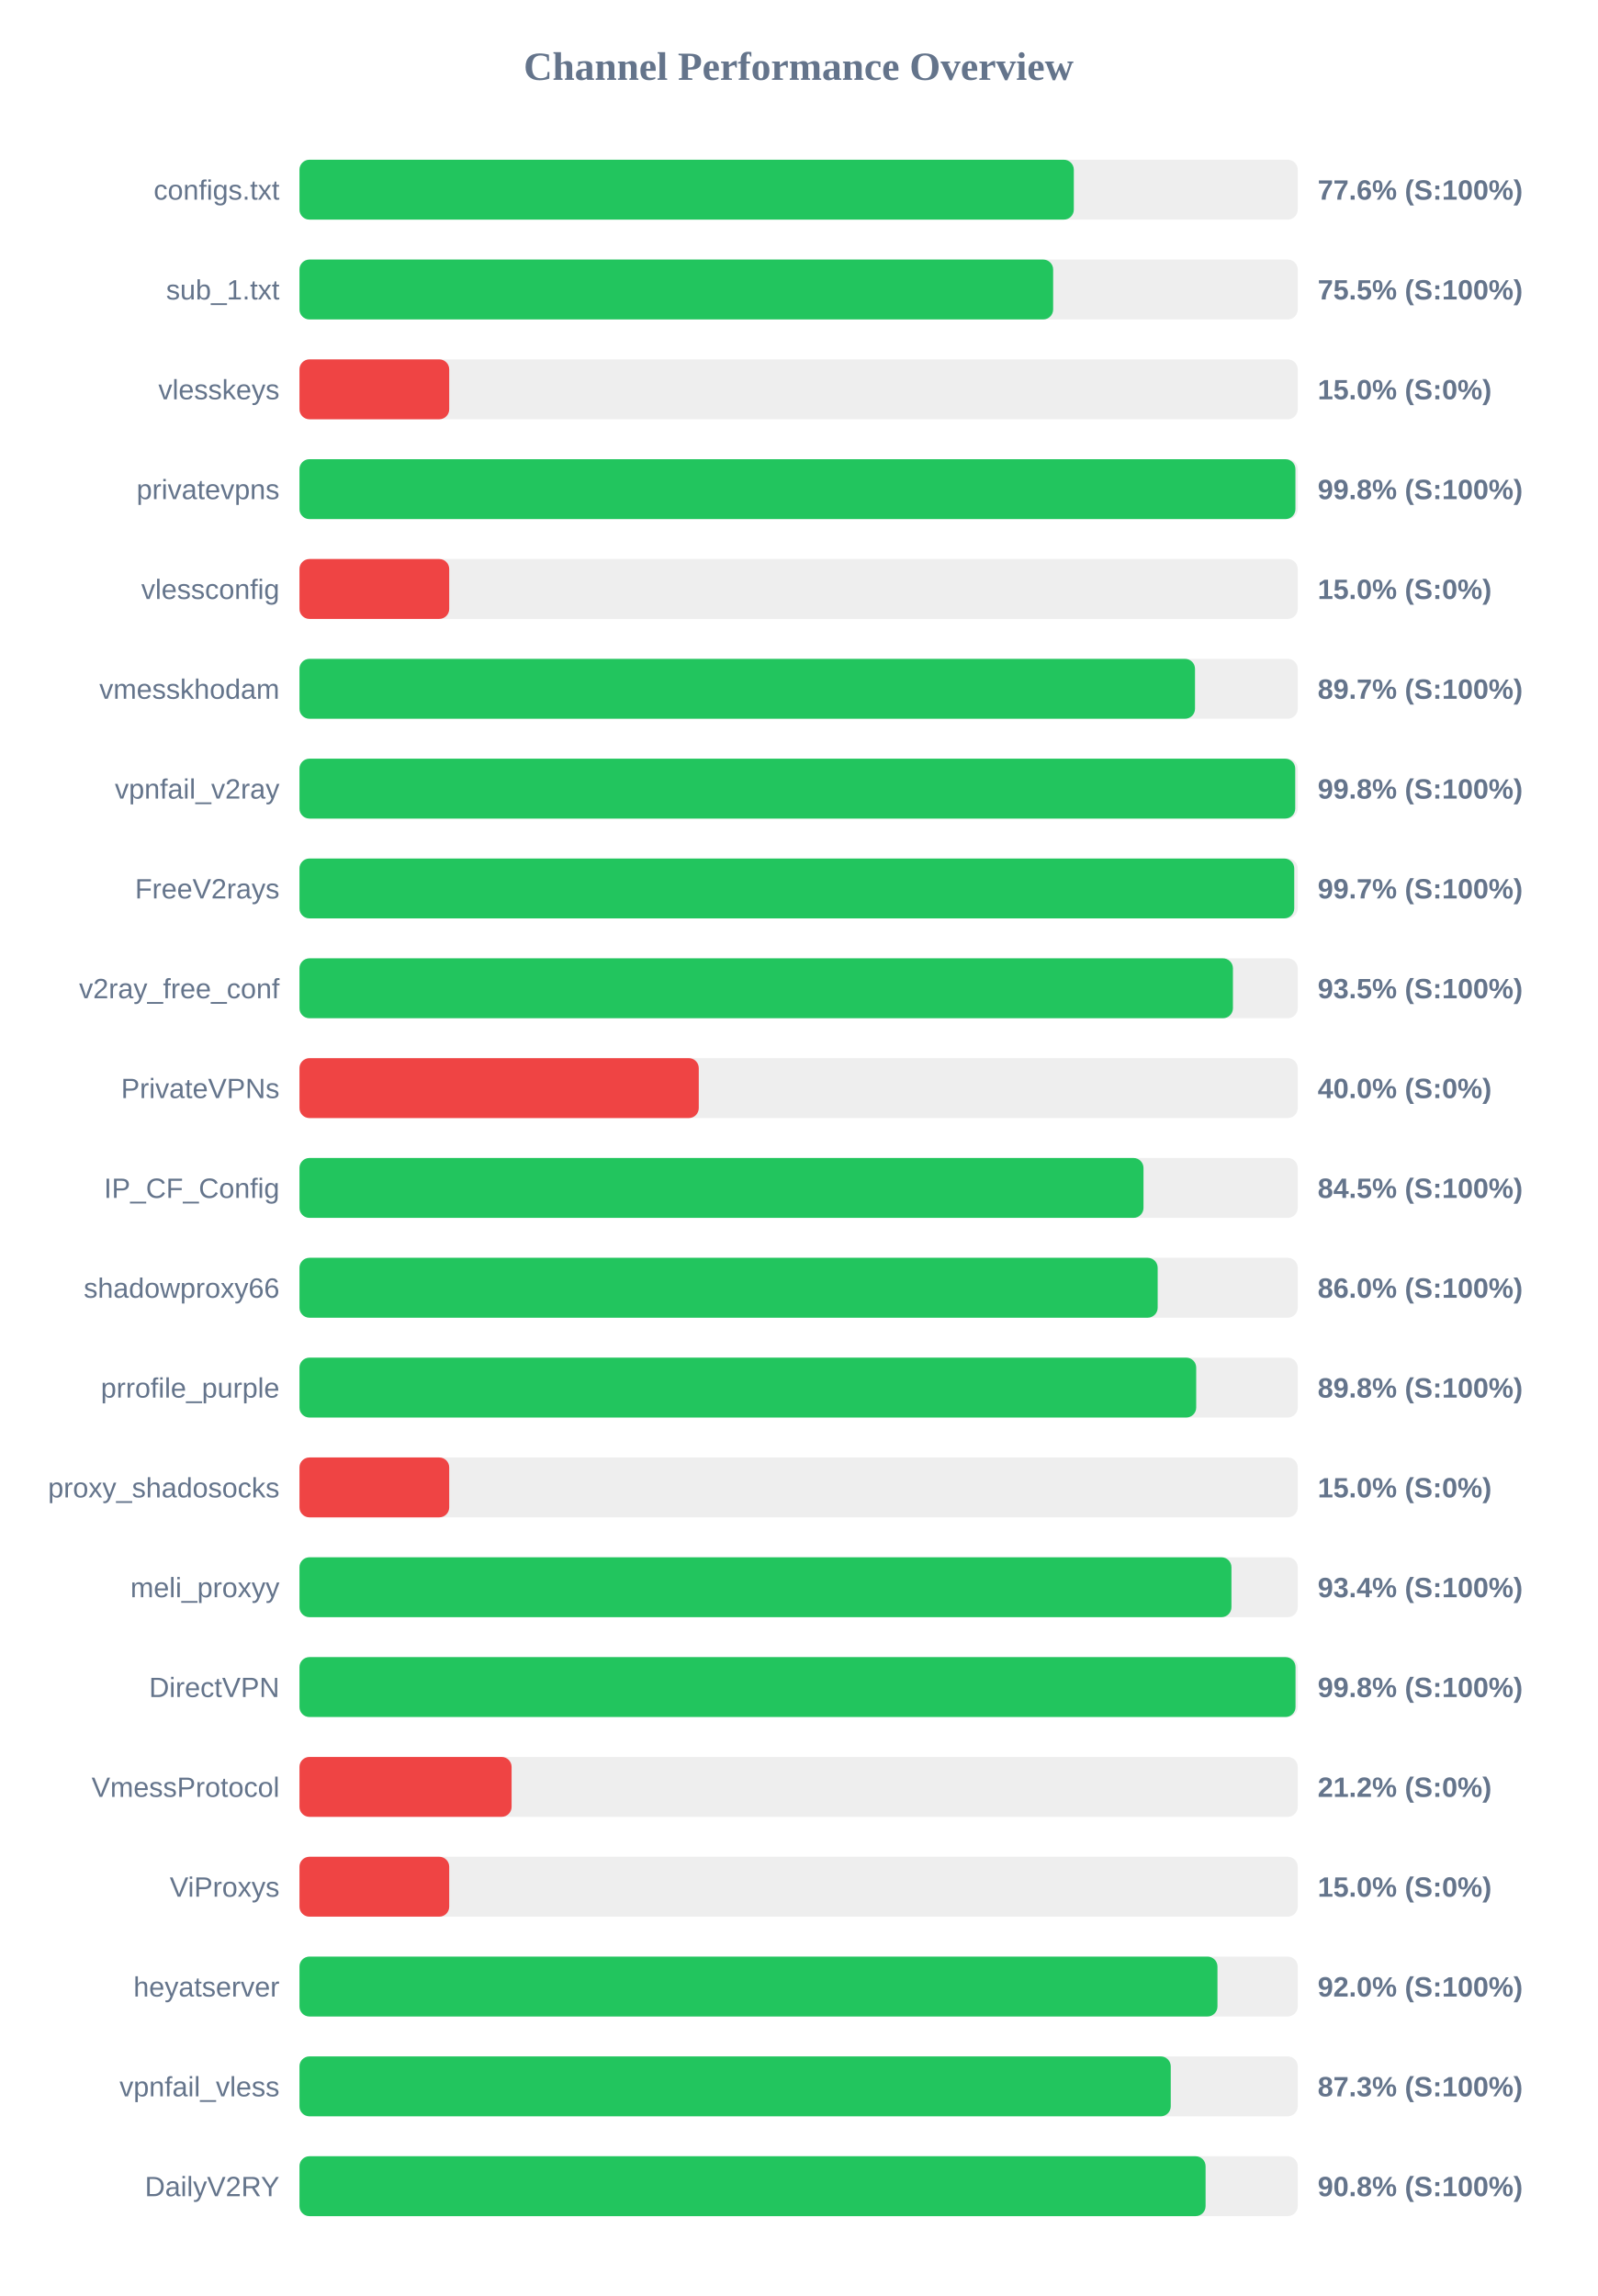
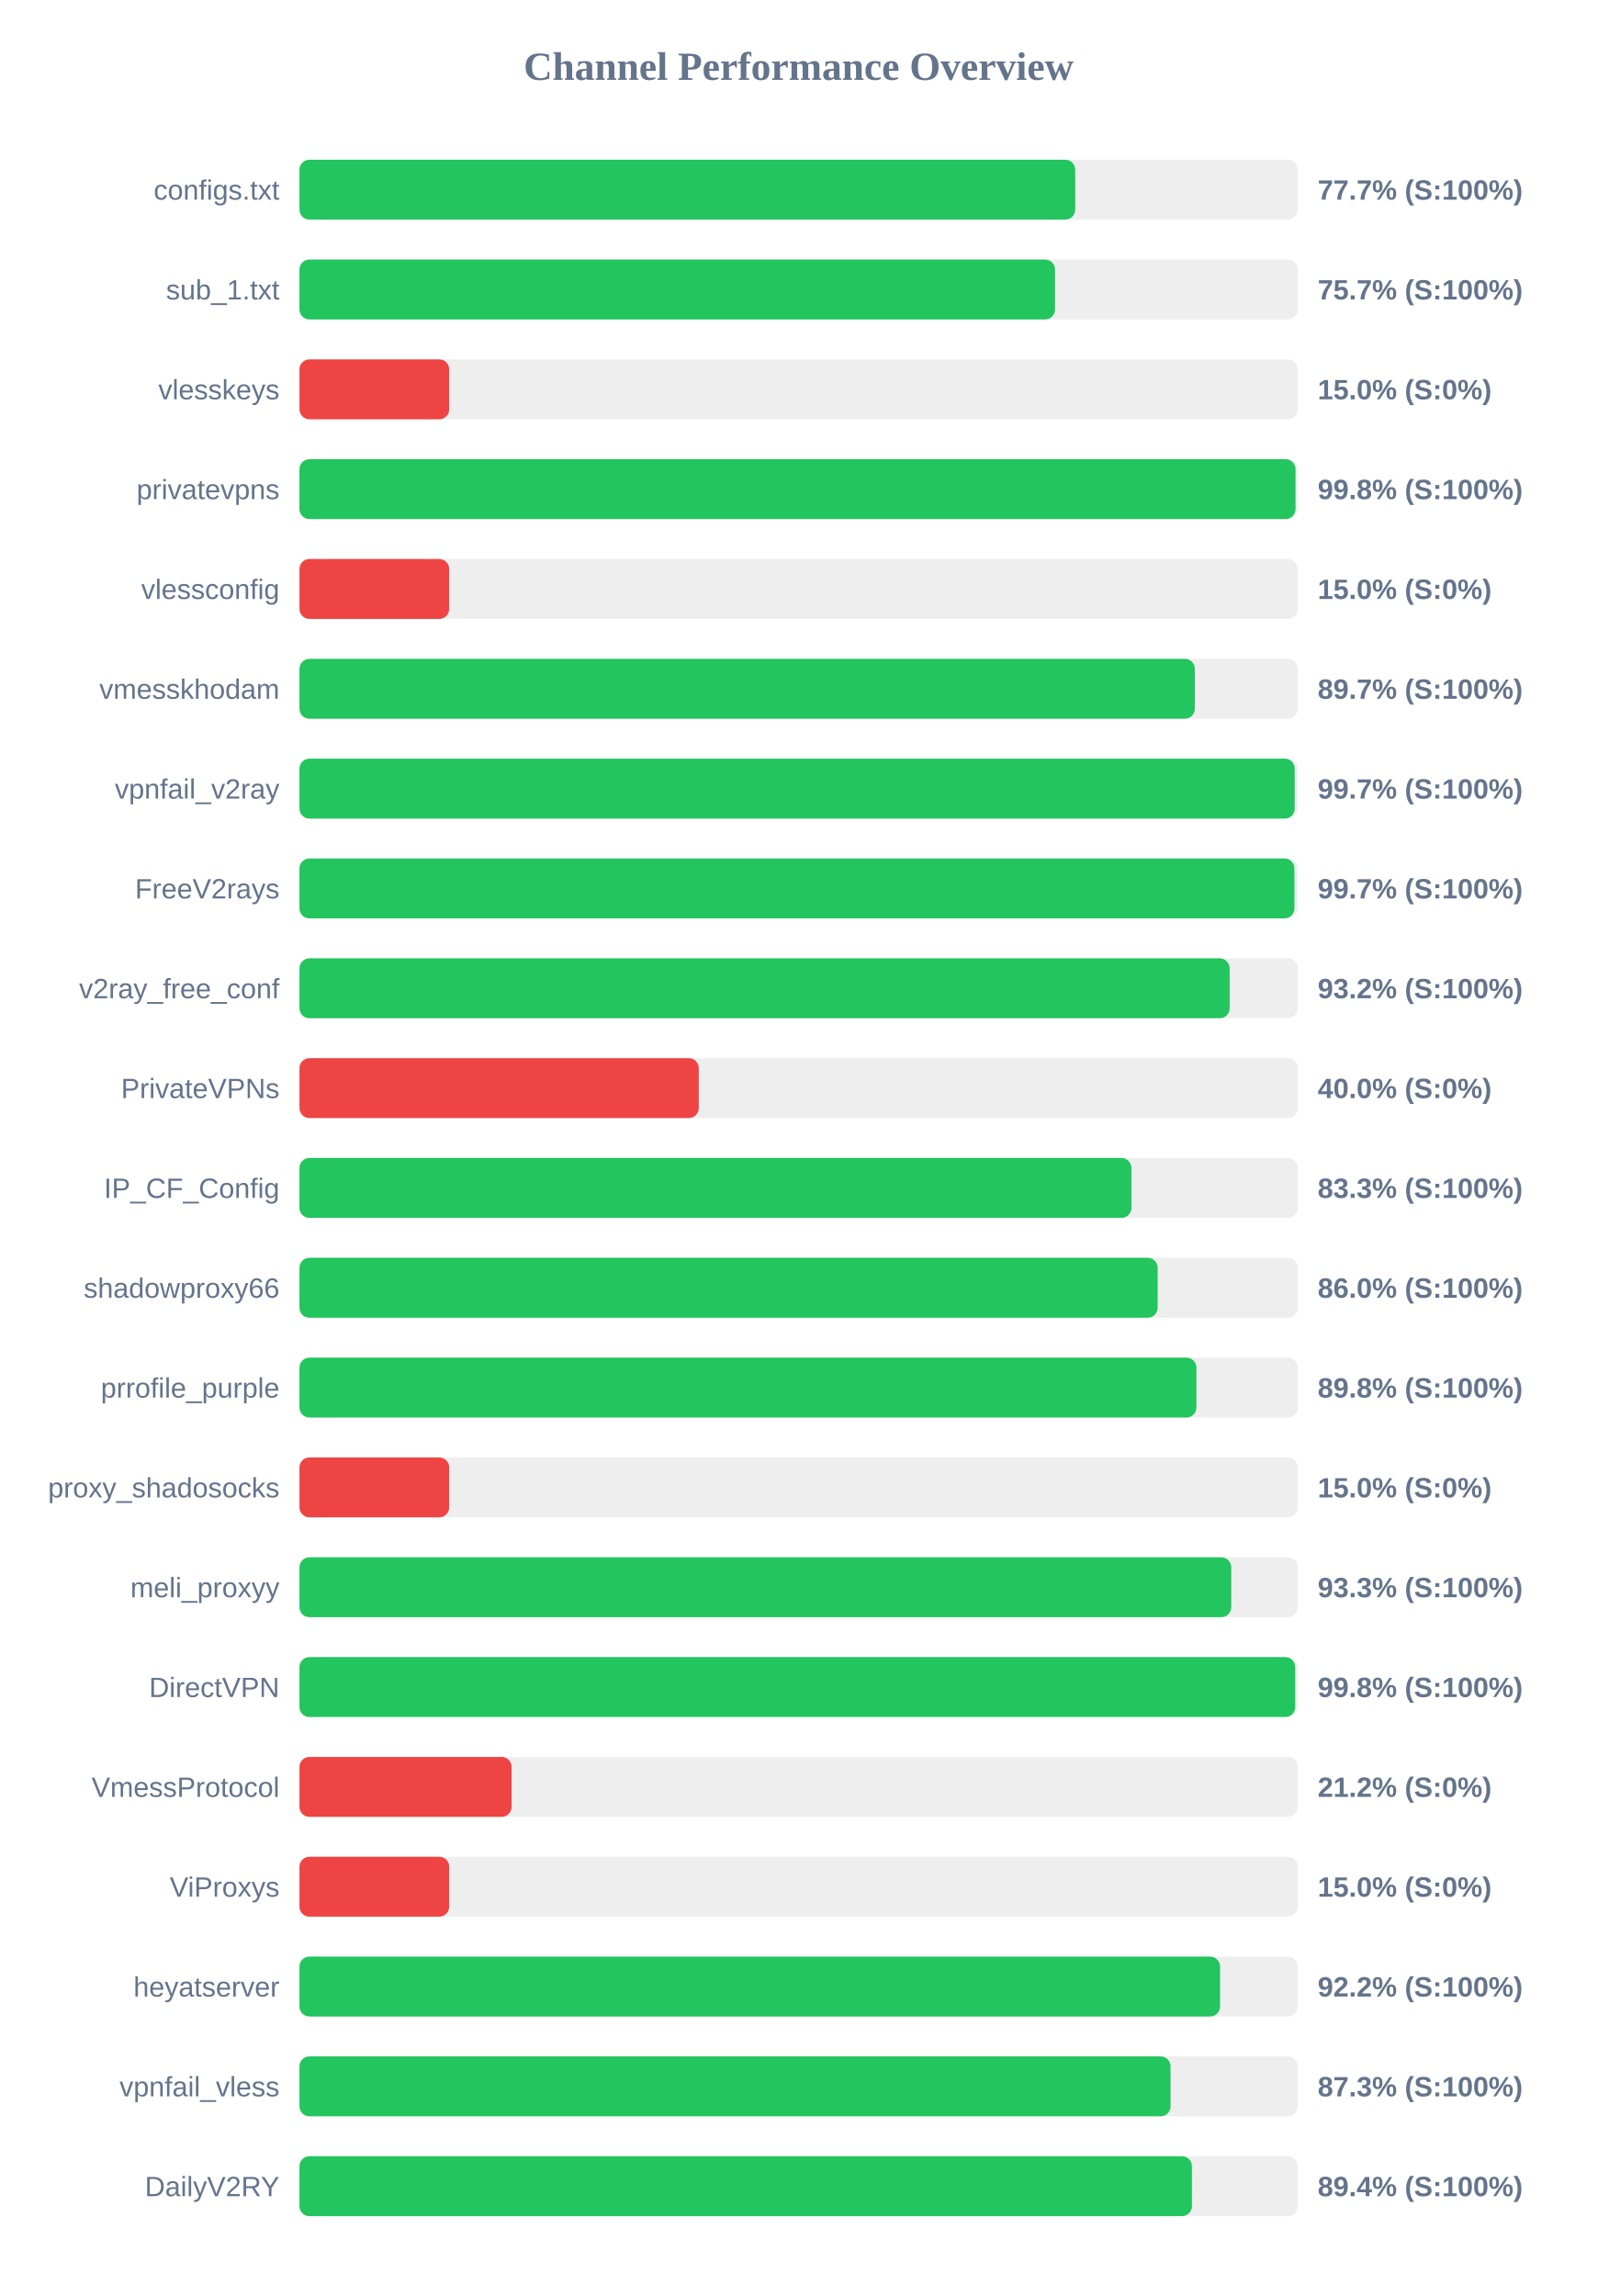
<svg xmlns="http://www.w3.org/2000/svg" width="800" height="1150" version="1.1">
  <style>
        .row { font: 14px Arial; fill: #64748b; }
        .score { font: bold 14px Arial; fill: #64748b; }
    </style>
  <text x="400" y="40" text-anchor="middle" font-size="20px" font-weight="bold" fill="#64748b">Channel Performance Overview</text>
  <rect x="150" y="80" width="500" height="30" fill="#eee" rx="5" />
-   <rect x="150" y="80" width="387.85" height="30" fill="#22c55e" rx="5" />
+   <rect x="150" y="80" width="388.55" height="30" fill="#22c55e" rx="5" />
  <text x="140" y="100" text-anchor="end" class="row">configs.txt</text>
-   <text x="660" y="100" text-anchor="start" class="score">77.6% (S:100%)</text>
+   <text x="660" y="100" text-anchor="start" class="score">77.7% (S:100%)</text>
  <rect x="150" y="130" width="500" height="30" fill="#eee" rx="5" />
-   <rect x="150" y="130" width="377.5" height="30" fill="#22c55e" rx="5" />
+   <rect x="150" y="130" width="378.45" height="30" fill="#22c55e" rx="5" />
  <text x="140" y="150" text-anchor="end" class="row">sub_1.txt</text>
-   <text x="660" y="150" text-anchor="start" class="score">75.5% (S:100%)</text>
+   <text x="660" y="150" text-anchor="start" class="score">75.7% (S:100%)</text>
  <rect x="150" y="180" width="500" height="30" fill="#eee" rx="5" />
  <rect x="150" y="180" width="75.0" height="30" fill="#ef4444" rx="5" />
  <text x="140" y="200" text-anchor="end" class="row">vlesskeys</text>
  <text x="660" y="200" text-anchor="start" class="score">15.0% (S:0%)</text>
  <rect x="150" y="230" width="500" height="30" fill="#eee" rx="5" />
-   <rect x="150" y="230" width="498.85" height="30" fill="#22c55e" rx="5" />
+   <rect x="150" y="230" width="498.9" height="30" fill="#22c55e" rx="5" />
  <text x="140" y="250" text-anchor="end" class="row">privatevpns</text>
  <text x="660" y="250" text-anchor="start" class="score">99.8% (S:100%)</text>
  <rect x="150" y="280" width="500" height="30" fill="#eee" rx="5" />
  <rect x="150" y="280" width="75.0" height="30" fill="#ef4444" rx="5" />
  <text x="140" y="300" text-anchor="end" class="row">vlessconfig</text>
  <text x="660" y="300" text-anchor="start" class="score">15.0% (S:0%)</text>
  <rect x="150" y="330" width="500" height="30" fill="#eee" rx="5" />
-   <rect x="150" y="330" width="448.55" height="30" fill="#22c55e" rx="5" />
+   <rect x="150" y="330" width="448.45" height="30" fill="#22c55e" rx="5" />
  <text x="140" y="350" text-anchor="end" class="row">vmesskhodam</text>
  <text x="660" y="350" text-anchor="start" class="score">89.7% (S:100%)</text>
  <rect x="150" y="380" width="500" height="30" fill="#eee" rx="5" />
-   <rect x="150" y="380" width="498.75" height="30" fill="#22c55e" rx="5" />
+   <rect x="150" y="380" width="498.5" height="30" fill="#22c55e" rx="5" />
  <text x="140" y="400" text-anchor="end" class="row">vpnfail_v2ray</text>
-   <text x="660" y="400" text-anchor="start" class="score">99.8% (S:100%)</text>
+   <text x="660" y="400" text-anchor="start" class="score">99.7% (S:100%)</text>
  <rect x="150" y="430" width="500" height="30" fill="#eee" rx="5" />
-   <rect x="150" y="430" width="498.25" height="30" fill="#22c55e" rx="5" />
+   <rect x="150" y="430" width="498.35" height="30" fill="#22c55e" rx="5" />
  <text x="140" y="450" text-anchor="end" class="row">FreeV2rays</text>
  <text x="660" y="450" text-anchor="start" class="score">99.7% (S:100%)</text>
  <rect x="150" y="480" width="500" height="30" fill="#eee" rx="5" />
-   <rect x="150" y="480" width="467.55" height="30" fill="#22c55e" rx="5" />
+   <rect x="150" y="480" width="465.9" height="30" fill="#22c55e" rx="5" />
  <text x="140" y="500" text-anchor="end" class="row">v2ray_free_conf</text>
-   <text x="660" y="500" text-anchor="start" class="score">93.5% (S:100%)</text>
+   <text x="660" y="500" text-anchor="start" class="score">93.2% (S:100%)</text>
  <rect x="150" y="530" width="500" height="30" fill="#eee" rx="5" />
  <rect x="150" y="530" width="200.0" height="30" fill="#ef4444" rx="5" />
  <text x="140" y="550" text-anchor="end" class="row">PrivateVPNs</text>
  <text x="660" y="550" text-anchor="start" class="score">40.0% (S:0%)</text>
  <rect x="150" y="580" width="500" height="30" fill="#eee" rx="5" />
-   <rect x="150" y="580" width="422.75" height="30" fill="#22c55e" rx="5" />
+   <rect x="150" y="580" width="416.7" height="30" fill="#22c55e" rx="5" />
  <text x="140" y="600" text-anchor="end" class="row">IP_CF_Config</text>
-   <text x="660" y="600" text-anchor="start" class="score">84.5% (S:100%)</text>
+   <text x="660" y="600" text-anchor="start" class="score">83.3% (S:100%)</text>
  <rect x="150" y="630" width="500" height="30" fill="#eee" rx="5" />
  <rect x="150" y="630" width="429.85" height="30" fill="#22c55e" rx="5" />
  <text x="140" y="650" text-anchor="end" class="row">shadowproxy66</text>
  <text x="660" y="650" text-anchor="start" class="score">86.0% (S:100%)</text>
  <rect x="150" y="680" width="500" height="30" fill="#eee" rx="5" />
-   <rect x="150" y="680" width="449.15" height="30" fill="#22c55e" rx="5" />
+   <rect x="150" y="680" width="449.25" height="30" fill="#22c55e" rx="5" />
  <text x="140" y="700" text-anchor="end" class="row">prrofile_purple</text>
  <text x="660" y="700" text-anchor="start" class="score">89.8% (S:100%)</text>
  <rect x="150" y="730" width="500" height="30" fill="#eee" rx="5" />
  <rect x="150" y="730" width="75.0" height="30" fill="#ef4444" rx="5" />
  <text x="140" y="750" text-anchor="end" class="row">proxy_shadosocks</text>
  <text x="660" y="750" text-anchor="start" class="score">15.0% (S:0%)</text>
  <rect x="150" y="780" width="500" height="30" fill="#eee" rx="5" />
-   <rect x="150" y="780" width="466.8" height="30" fill="#22c55e" rx="5" />
+   <rect x="150" y="780" width="466.7" height="30" fill="#22c55e" rx="5" />
  <text x="140" y="800" text-anchor="end" class="row">meli_proxyy</text>
-   <text x="660" y="800" text-anchor="start" class="score">93.4% (S:100%)</text>
+   <text x="660" y="800" text-anchor="start" class="score">93.3% (S:100%)</text>
  <rect x="150" y="830" width="500" height="30" fill="#eee" rx="5" />
-   <rect x="150" y="830" width="498.9" height="30" fill="#22c55e" rx="5" />
+   <rect x="150" y="830" width="498.75" height="30" fill="#22c55e" rx="5" />
  <text x="140" y="850" text-anchor="end" class="row">DirectVPN</text>
  <text x="660" y="850" text-anchor="start" class="score">99.8% (S:100%)</text>
  <rect x="150" y="880" width="500" height="30" fill="#eee" rx="5" />
  <rect x="150" y="880" width="106.25" height="30" fill="#ef4444" rx="5" />
  <text x="140" y="900" text-anchor="end" class="row">VmessProtocol</text>
  <text x="660" y="900" text-anchor="start" class="score">21.2% (S:0%)</text>
  <rect x="150" y="930" width="500" height="30" fill="#eee" rx="5" />
  <rect x="150" y="930" width="75.0" height="30" fill="#ef4444" rx="5" />
  <text x="140" y="950" text-anchor="end" class="row">ViProxys</text>
  <text x="660" y="950" text-anchor="start" class="score">15.0% (S:0%)</text>
  <rect x="150" y="980" width="500" height="30" fill="#eee" rx="5" />
-   <rect x="150" y="980" width="459.8" height="30" fill="#22c55e" rx="5" />
+   <rect x="150" y="980" width="461.1" height="30" fill="#22c55e" rx="5" />
  <text x="140" y="1000" text-anchor="end" class="row">heyatserver</text>
-   <text x="660" y="1000" text-anchor="start" class="score">92.0% (S:100%)</text>
+   <text x="660" y="1000" text-anchor="start" class="score">92.2% (S:100%)</text>
  <rect x="150" y="1030" width="500" height="30" fill="#eee" rx="5" />
-   <rect x="150" y="1030" width="436.4" height="30" fill="#22c55e" rx="5" />
+   <rect x="150" y="1030" width="436.3" height="30" fill="#22c55e" rx="5" />
  <text x="140" y="1050" text-anchor="end" class="row">vpnfail_vless</text>
  <text x="660" y="1050" text-anchor="start" class="score">87.3% (S:100%)</text>
  <rect x="150" y="1080" width="500" height="30" fill="#eee" rx="5" />
-   <rect x="150" y="1080" width="453.85" height="30" fill="#22c55e" rx="5" />
+   <rect x="150" y="1080" width="447.0" height="30" fill="#22c55e" rx="5" />
  <text x="140" y="1100" text-anchor="end" class="row">DailyV2RY</text>
-   <text x="660" y="1100" text-anchor="start" class="score">90.8% (S:100%)</text>
+   <text x="660" y="1100" text-anchor="start" class="score">89.4% (S:100%)</text>
</svg>
